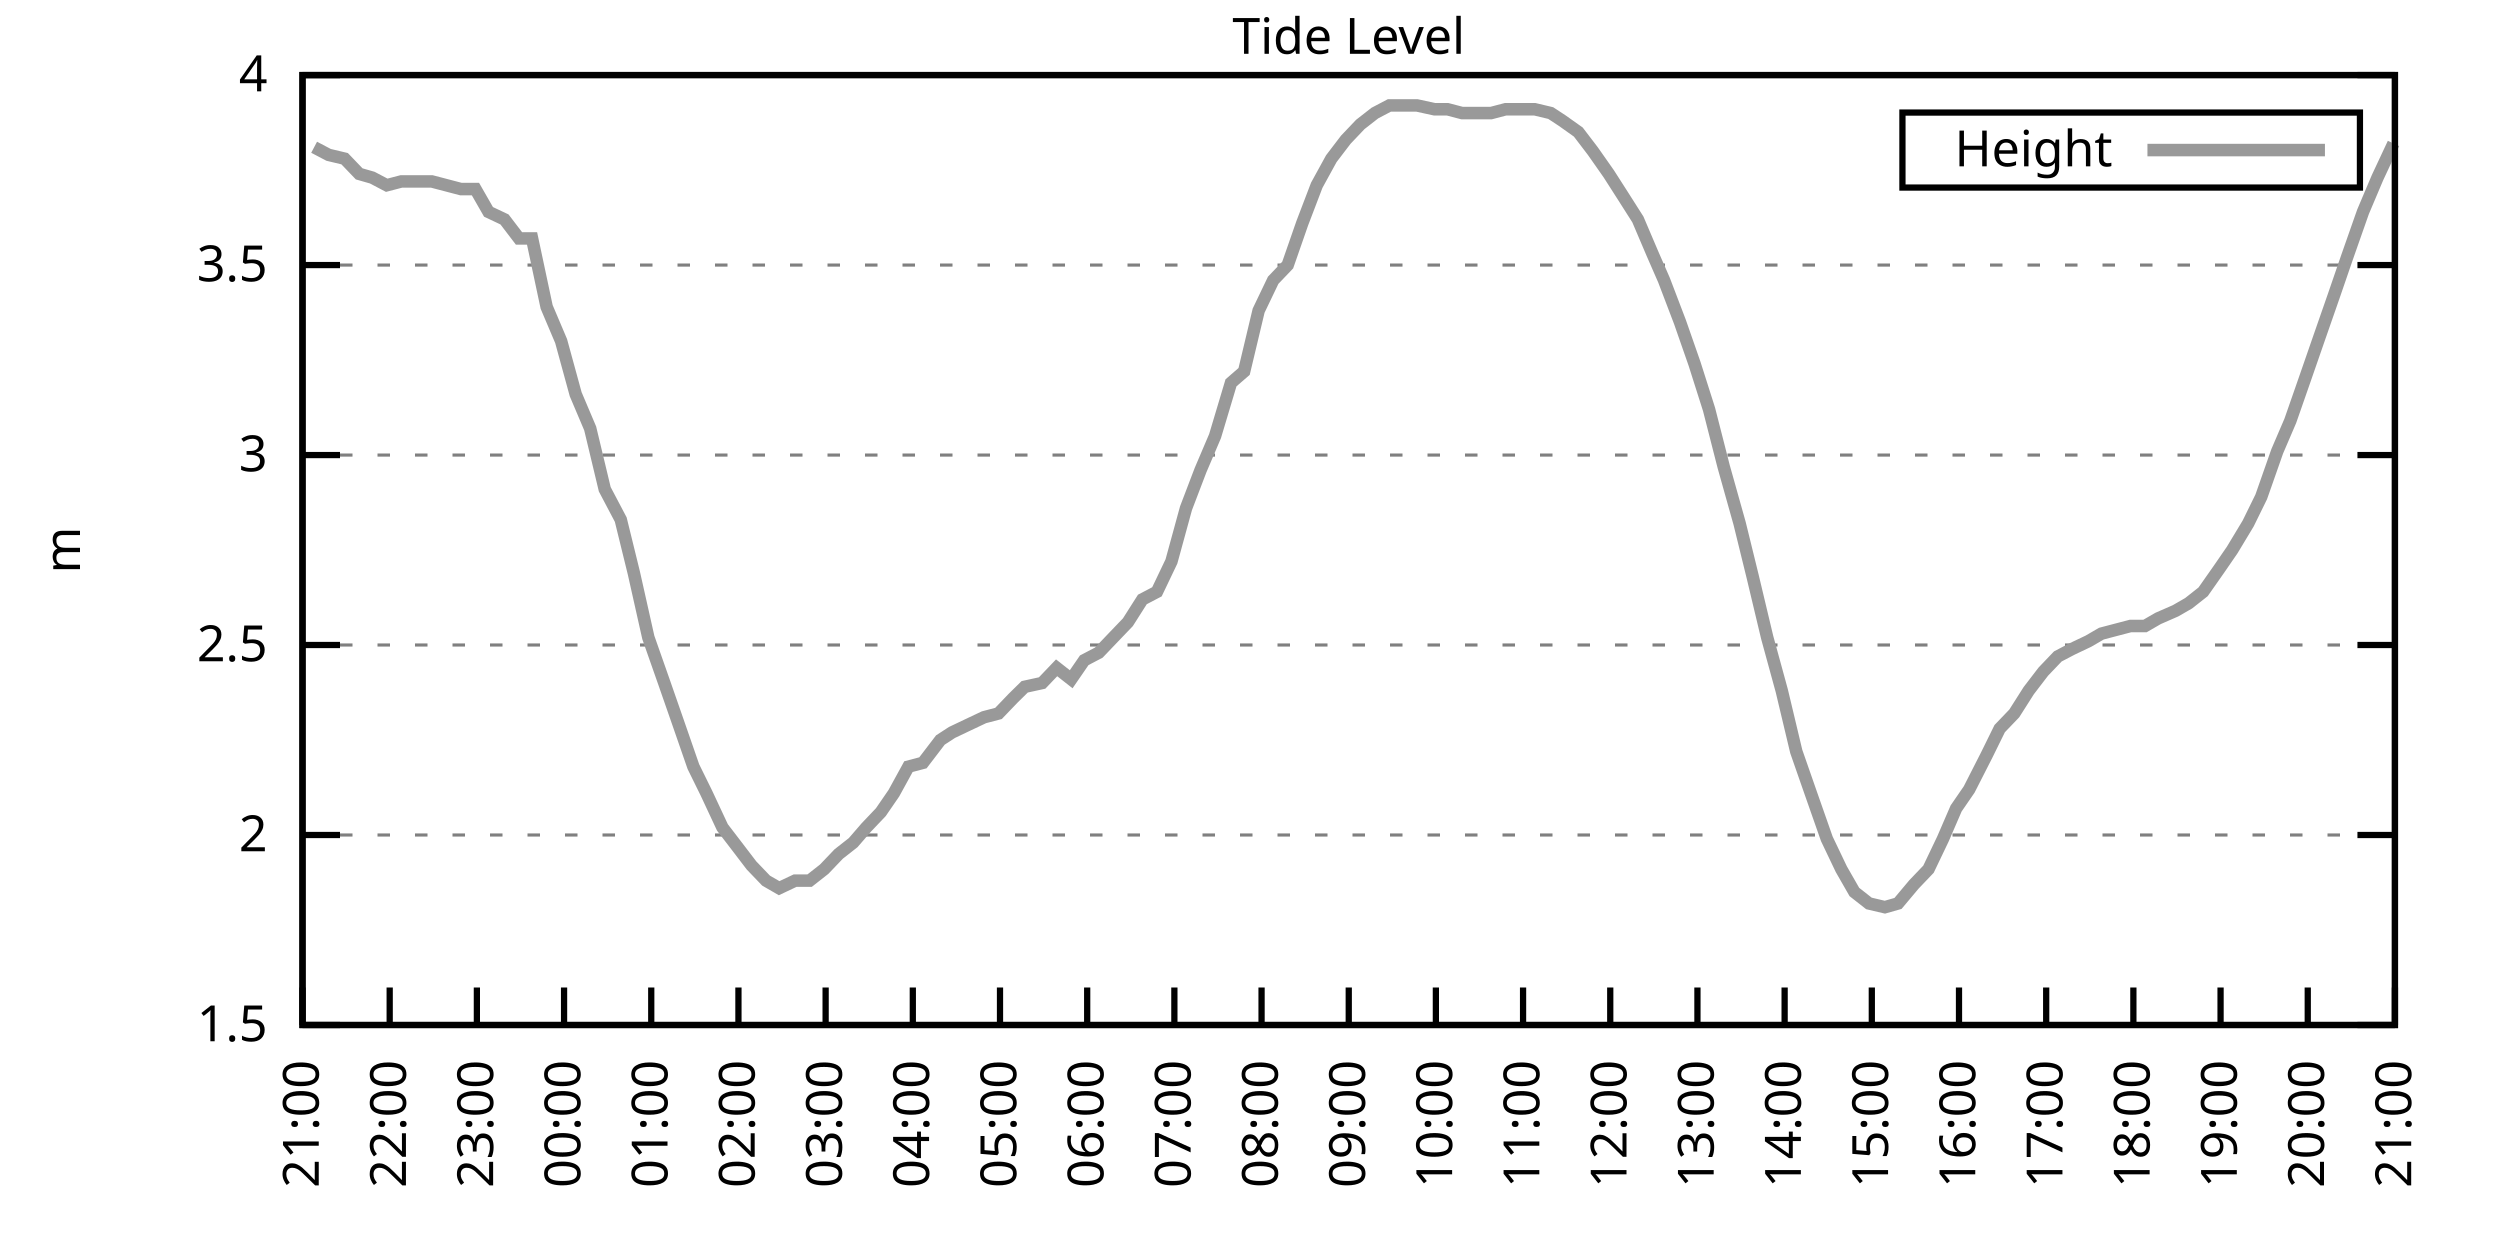
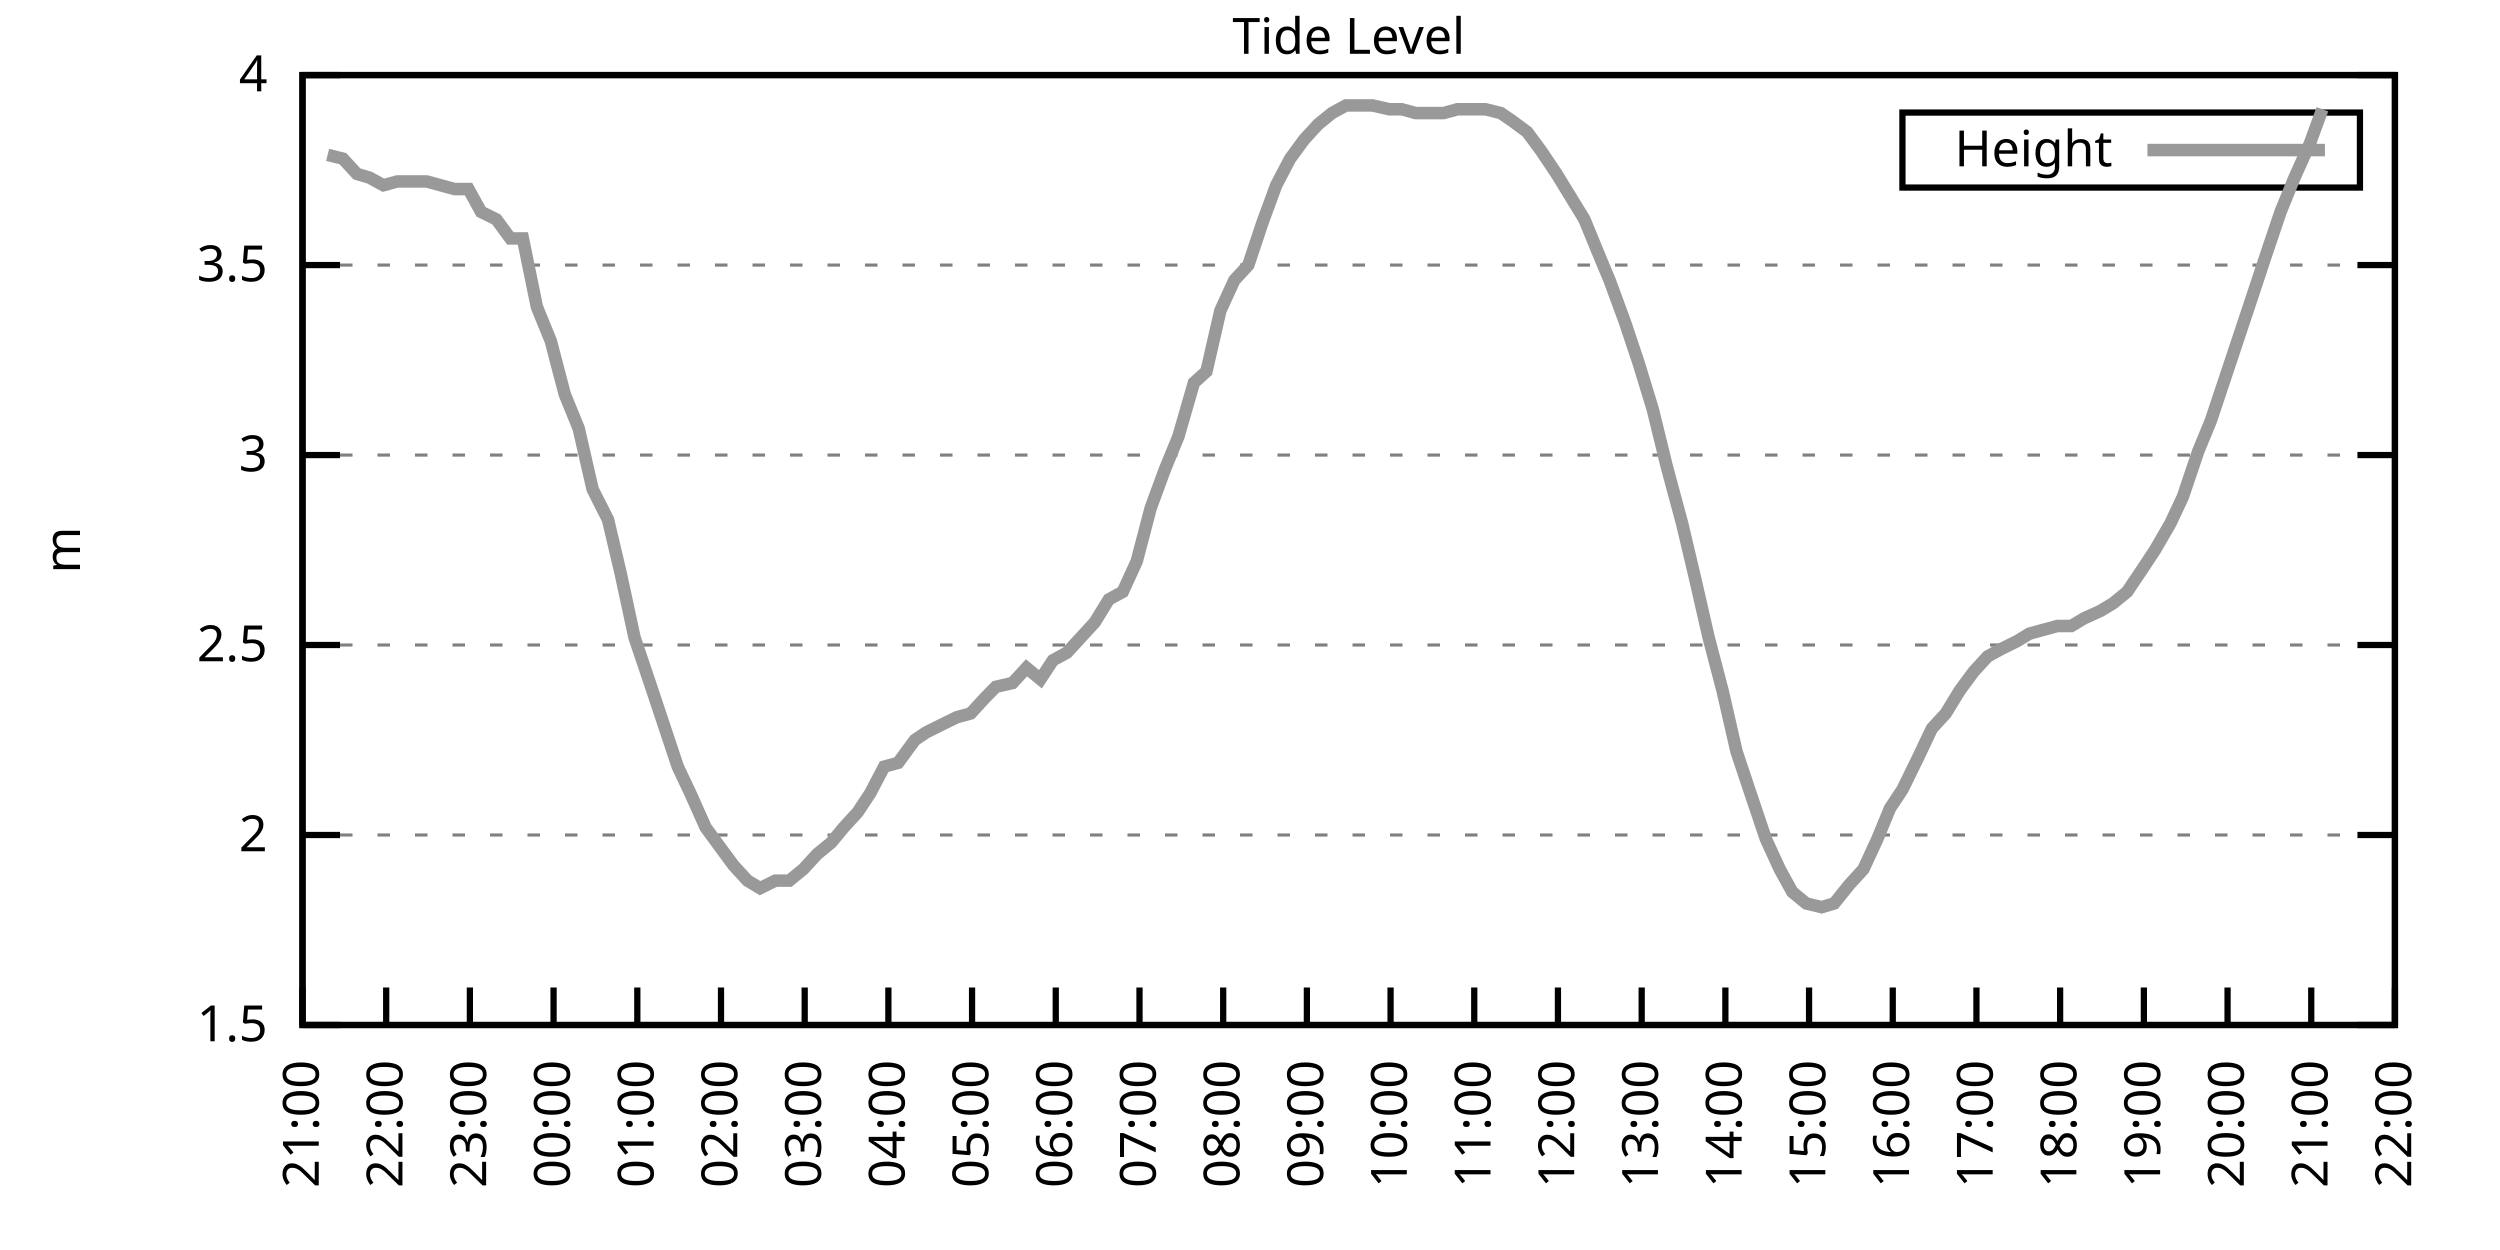
<svg xmlns="http://www.w3.org/2000/svg" xmlns:xlink="http://www.w3.org/1999/xlink" width="400" height="200" viewBox="0 0 400 200">
  <g id="gnuplot_canvas">
    <rect x="0" y="0" width="400" height="200" fill="none" />
    <defs>
      <circle id="gpDot" r="0.5" stroke-width="0.5" stroke="currentColor" />
      <path id="gpPt0" stroke-width="0.333" stroke="currentColor" d="M-1,0 h2 M0,-1 v2" />
      <path id="gpPt1" stroke-width="0.333" stroke="currentColor" d="M-1,-1 L1,1 M1,-1 L-1,1" />
      <path id="gpPt2" stroke-width="0.333" stroke="currentColor" d="M-1,0 L1,0 M0,-1 L0,1 M-1,-1 L1,1 M-1,1 L1,-1" />
      <rect id="gpPt3" stroke-width="0.333" stroke="currentColor" x="-1" y="-1" width="2" height="2" />
      <rect id="gpPt4" stroke-width="0.333" stroke="currentColor" fill="currentColor" x="-1" y="-1" width="2" height="2" />
      <circle id="gpPt5" stroke-width="0.333" stroke="currentColor" cx="0" cy="0" r="1" />
      <use xlink:href="#gpPt5" id="gpPt6" fill="currentColor" stroke="none" />
      <path id="gpPt7" stroke-width="0.333" stroke="currentColor" d="M0,-1.33 L-1.33,0.67 L1.33,0.67 z" />
      <use xlink:href="#gpPt7" id="gpPt8" fill="currentColor" stroke="none" />
      <use xlink:href="#gpPt7" id="gpPt9" stroke="currentColor" transform="rotate(180)" />
      <use xlink:href="#gpPt9" id="gpPt10" fill="currentColor" stroke="none" />
      <use xlink:href="#gpPt3" id="gpPt11" stroke="currentColor" transform="rotate(45)" />
      <use xlink:href="#gpPt11" id="gpPt12" fill="currentColor" stroke="none" />
      <path id="gpPt13" stroke-width="0.333" stroke="currentColor" d="M0,1.330 L1.265,0.411 L0.782,-1.067 L-0.782,-1.076 L-1.265,0.411 z" />
      <use xlink:href="#gpPt13" id="gpPt14" fill="currentColor" stroke="none" />
      <filter id="textbox" filterUnits="objectBoundingBox" x="0" y="0" height="1" width="1">
        <feFlood flood-color="white" flood-opacity="1" result="bgnd" />
        <feComposite in="SourceGraphic" in2="bgnd" operator="atop" />
      </filter>
      <filter id="greybox" filterUnits="objectBoundingBox" x="0" y="0" height="1" width="1">
        <feFlood flood-color="lightgrey" flood-opacity="1" result="grey" />
        <feComposite in="SourceGraphic" in2="grey" operator="atop" />
      </filter>
    </defs>
    <g fill="none" color="white" stroke="currentColor" stroke-width="1.00" stroke-linecap="butt" stroke-linejoin="miter">
</g>
    <g fill="none" color="black" stroke="currentColor" stroke-width="1.00" stroke-linecap="butt" stroke-linejoin="miter">
      <g stroke="none" shape-rendering="crispEdges">
        <polygon fill="rgb(255, 255, 255)" points="48.40,164.00 383.18,164.00 383.18,12.02 48.40,12.02 " />
      </g>
    </g>
    <g fill="none" color="black" stroke="currentColor" stroke-width="1.00" stroke-linecap="butt" stroke-linejoin="miter">
</g>
    <g fill="none" color="black" stroke="black" stroke-width="0.50" stroke-linecap="butt" stroke-linejoin="miter">
</g>
    <g fill="none" color="gray" stroke="currentColor" stroke-width="0.50" stroke-linecap="butt" stroke-linejoin="miter">
      <path stroke="gray" stroke-dasharray="2,4" class="gridline" d="M48.40,164.00 L383.19,164.00  " />
    </g>
    <g fill="none" color="gray" stroke="gray" stroke-width="1.00" stroke-linecap="butt" stroke-linejoin="miter">
</g>
    <g fill="none" color="black" stroke="currentColor" stroke-width="1.00" stroke-linecap="butt" stroke-linejoin="miter">
      <path stroke="black" d="M48.40,164.00 L54.40,164.00 M383.19,164.00 L377.19,164.00  " />
      <g transform="translate(42.80,166.60)" stroke="none" fill="black" font-family="Sans" font-size="8.00" text-anchor="end">
        <text>
          <tspan font-family="Sans"> 1.5</tspan>
        </text>
      </g>
    </g>
    <g fill="none" color="black" stroke="currentColor" stroke-width="1.00" stroke-linecap="butt" stroke-linejoin="miter">
</g>
    <g fill="none" color="black" stroke="black" stroke-width="0.50" stroke-linecap="butt" stroke-linejoin="miter">
</g>
    <g fill="none" color="gray" stroke="currentColor" stroke-width="0.50" stroke-linecap="butt" stroke-linejoin="miter">
      <path stroke="gray" stroke-dasharray="2,4" class="gridline" d="M48.40,133.60 L383.19,133.60  " />
    </g>
    <g fill="none" color="gray" stroke="gray" stroke-width="1.00" stroke-linecap="butt" stroke-linejoin="miter">
</g>
    <g fill="none" color="black" stroke="currentColor" stroke-width="1.00" stroke-linecap="butt" stroke-linejoin="miter">
      <path stroke="black" d="M48.40,133.60 L54.40,133.60 M383.19,133.60 L377.19,133.60  " />
      <g transform="translate(42.80,136.20)" stroke="none" fill="black" font-family="Sans" font-size="8.00" text-anchor="end">
        <text>
          <tspan font-family="Sans"> 2</tspan>
        </text>
      </g>
    </g>
    <g fill="none" color="black" stroke="currentColor" stroke-width="1.00" stroke-linecap="butt" stroke-linejoin="miter">
</g>
    <g fill="none" color="black" stroke="black" stroke-width="0.50" stroke-linecap="butt" stroke-linejoin="miter">
</g>
    <g fill="none" color="gray" stroke="currentColor" stroke-width="0.50" stroke-linecap="butt" stroke-linejoin="miter">
      <path stroke="gray" stroke-dasharray="2,4" class="gridline" d="M48.40,103.20 L383.19,103.20  " />
    </g>
    <g fill="none" color="gray" stroke="gray" stroke-width="1.00" stroke-linecap="butt" stroke-linejoin="miter">
</g>
    <g fill="none" color="black" stroke="currentColor" stroke-width="1.00" stroke-linecap="butt" stroke-linejoin="miter">
      <path stroke="black" d="M48.40,103.20 L54.40,103.20 M383.19,103.20 L377.19,103.20  " />
      <g transform="translate(42.80,105.80)" stroke="none" fill="black" font-family="Sans" font-size="8.00" text-anchor="end">
        <text>
          <tspan font-family="Sans"> 2.5</tspan>
        </text>
      </g>
    </g>
    <g fill="none" color="black" stroke="currentColor" stroke-width="1.00" stroke-linecap="butt" stroke-linejoin="miter">
</g>
    <g fill="none" color="black" stroke="black" stroke-width="0.50" stroke-linecap="butt" stroke-linejoin="miter">
</g>
    <g fill="none" color="gray" stroke="currentColor" stroke-width="0.50" stroke-linecap="butt" stroke-linejoin="miter">
      <path stroke="gray" stroke-dasharray="2,4" class="gridline" d="M48.40,72.81 L383.19,72.81  " />
    </g>
    <g fill="none" color="gray" stroke="gray" stroke-width="1.00" stroke-linecap="butt" stroke-linejoin="miter">
</g>
    <g fill="none" color="black" stroke="currentColor" stroke-width="1.00" stroke-linecap="butt" stroke-linejoin="miter">
      <path stroke="black" d="M48.40,72.81 L54.40,72.81 M383.19,72.81 L377.19,72.81  " />
      <g transform="translate(42.80,75.41)" stroke="none" fill="black" font-family="Sans" font-size="8.00" text-anchor="end">
        <text>
          <tspan font-family="Sans"> 3</tspan>
        </text>
      </g>
    </g>
    <g fill="none" color="black" stroke="currentColor" stroke-width="1.00" stroke-linecap="butt" stroke-linejoin="miter">
</g>
    <g fill="none" color="black" stroke="black" stroke-width="0.50" stroke-linecap="butt" stroke-linejoin="miter">
</g>
    <g fill="none" color="gray" stroke="currentColor" stroke-width="0.50" stroke-linecap="butt" stroke-linejoin="miter">
      <path stroke="gray" stroke-dasharray="2,4" class="gridline" d="M48.40,42.41 L383.19,42.41  " />
    </g>
    <g fill="none" color="gray" stroke="gray" stroke-width="1.00" stroke-linecap="butt" stroke-linejoin="miter">
</g>
    <g fill="none" color="black" stroke="currentColor" stroke-width="1.00" stroke-linecap="butt" stroke-linejoin="miter">
      <path stroke="black" d="M48.40,42.41 L54.40,42.41 M383.19,42.41 L377.19,42.41  " />
      <g transform="translate(42.80,45.01)" stroke="none" fill="black" font-family="Sans" font-size="8.00" text-anchor="end">
        <text>
          <tspan font-family="Sans"> 3.5</tspan>
        </text>
      </g>
    </g>
    <g fill="none" color="black" stroke="currentColor" stroke-width="1.00" stroke-linecap="butt" stroke-linejoin="miter">
</g>
    <g fill="none" color="black" stroke="black" stroke-width="0.50" stroke-linecap="butt" stroke-linejoin="miter">
</g>
    <g fill="none" color="gray" stroke="currentColor" stroke-width="0.50" stroke-linecap="butt" stroke-linejoin="miter">
      <path stroke="gray" stroke-dasharray="2,4" class="gridline" d="M48.40,12.01 L383.19,12.01  " />
    </g>
    <g fill="none" color="gray" stroke="gray" stroke-width="1.00" stroke-linecap="butt" stroke-linejoin="miter">
</g>
    <g fill="none" color="black" stroke="currentColor" stroke-width="1.00" stroke-linecap="butt" stroke-linejoin="miter">
      <path stroke="black" d="M48.40,12.01 L54.40,12.01 M383.19,12.01 L377.19,12.01  " />
      <g transform="translate(42.80,14.61)" stroke="none" fill="black" font-family="Sans" font-size="8.00" text-anchor="end">
        <text>
          <tspan font-family="Sans"> 4</tspan>
        </text>
      </g>
    </g>
    <g fill="none" color="black" stroke="currentColor" stroke-width="1.00" stroke-linecap="butt" stroke-linejoin="miter">
      <path stroke="black" d="M48.40,164.00 L48.40,158.00  " />
      <g transform="translate(51.00,169.60) rotate(270.00)" stroke="none" fill="black" font-family="Sans" font-size="8.00" text-anchor="end">
        <text>
          <tspan font-family="Sans">21:00</tspan>
        </text>
      </g>
    </g>
    <g fill="none" color="black" stroke="currentColor" stroke-width="1.00" stroke-linecap="butt" stroke-linejoin="miter">
-       <path stroke="black" d="M62.35,164.00 L62.35,158.00  " />
-       <g transform="translate(64.95,169.60) rotate(270.00)" stroke="none" fill="black" font-family="Sans" font-size="8.00" text-anchor="end">
+       <path stroke="black" d="M61.79,164.00 L61.79,158.00  " />
+       <g transform="translate(64.39,169.60) rotate(270.00)" stroke="none" fill="black" font-family="Sans" font-size="8.00" text-anchor="end">
        <text>
          <tspan font-family="Sans">22:00</tspan>
        </text>
      </g>
    </g>
    <g fill="none" color="black" stroke="currentColor" stroke-width="1.00" stroke-linecap="butt" stroke-linejoin="miter">
-       <path stroke="black" d="M76.30,164.00 L76.30,158.00  " />
-       <g transform="translate(78.90,169.60) rotate(270.00)" stroke="none" fill="black" font-family="Sans" font-size="8.00" text-anchor="end">
+       <path stroke="black" d="M75.18,164.00 L75.18,158.00  " />
+       <g transform="translate(77.78,169.60) rotate(270.00)" stroke="none" fill="black" font-family="Sans" font-size="8.00" text-anchor="end">
        <text>
          <tspan font-family="Sans">23:00</tspan>
        </text>
      </g>
    </g>
    <g fill="none" color="black" stroke="currentColor" stroke-width="1.00" stroke-linecap="butt" stroke-linejoin="miter">
-       <path stroke="black" d="M90.25,164.00 L90.25,158.00  " />
-       <g transform="translate(92.85,169.60) rotate(270.00)" stroke="none" fill="black" font-family="Sans" font-size="8.00" text-anchor="end">
+       <path stroke="black" d="M88.57,164.00 L88.57,158.00  " />
+       <g transform="translate(91.17,169.60) rotate(270.00)" stroke="none" fill="black" font-family="Sans" font-size="8.00" text-anchor="end">
        <text>
          <tspan font-family="Sans">00:00</tspan>
        </text>
      </g>
    </g>
    <g fill="none" color="black" stroke="currentColor" stroke-width="1.00" stroke-linecap="butt" stroke-linejoin="miter">
-       <path stroke="black" d="M104.20,164.00 L104.20,158.00  " />
-       <g transform="translate(106.80,169.60) rotate(270.00)" stroke="none" fill="black" font-family="Sans" font-size="8.00" text-anchor="end">
+       <path stroke="black" d="M101.97,164.00 L101.97,158.00  " />
+       <g transform="translate(104.57,169.60) rotate(270.00)" stroke="none" fill="black" font-family="Sans" font-size="8.00" text-anchor="end">
        <text>
          <tspan font-family="Sans">01:00</tspan>
        </text>
      </g>
    </g>
    <g fill="none" color="black" stroke="currentColor" stroke-width="1.00" stroke-linecap="butt" stroke-linejoin="miter">
-       <path stroke="black" d="M118.15,164.00 L118.15,158.00  " />
-       <g transform="translate(120.75,169.60) rotate(270.00)" stroke="none" fill="black" font-family="Sans" font-size="8.00" text-anchor="end">
+       <path stroke="black" d="M115.36,164.00 L115.36,158.00  " />
+       <g transform="translate(117.96,169.60) rotate(270.00)" stroke="none" fill="black" font-family="Sans" font-size="8.00" text-anchor="end">
        <text>
          <tspan font-family="Sans">02:00</tspan>
        </text>
      </g>
    </g>
    <g fill="none" color="black" stroke="currentColor" stroke-width="1.00" stroke-linecap="butt" stroke-linejoin="miter">
-       <path stroke="black" d="M132.10,164.00 L132.10,158.00  " />
-       <g transform="translate(134.70,169.60) rotate(270.00)" stroke="none" fill="black" font-family="Sans" font-size="8.00" text-anchor="end">
+       <path stroke="black" d="M128.75,164.00 L128.75,158.00  " />
+       <g transform="translate(131.35,169.60) rotate(270.00)" stroke="none" fill="black" font-family="Sans" font-size="8.00" text-anchor="end">
        <text>
          <tspan font-family="Sans">03:00</tspan>
        </text>
      </g>
    </g>
    <g fill="none" color="black" stroke="currentColor" stroke-width="1.00" stroke-linecap="butt" stroke-linejoin="miter">
-       <path stroke="black" d="M146.05,164.00 L146.05,158.00  " />
-       <g transform="translate(148.65,169.60) rotate(270.00)" stroke="none" fill="black" font-family="Sans" font-size="8.00" text-anchor="end">
+       <path stroke="black" d="M142.14,164.00 L142.14,158.00  " />
+       <g transform="translate(144.74,169.60) rotate(270.00)" stroke="none" fill="black" font-family="Sans" font-size="8.00" text-anchor="end">
        <text>
          <tspan font-family="Sans">04:00</tspan>
        </text>
      </g>
    </g>
    <g fill="none" color="black" stroke="currentColor" stroke-width="1.00" stroke-linecap="butt" stroke-linejoin="miter">
-       <path stroke="black" d="M160.00,164.00 L160.00,158.00  " />
-       <g transform="translate(162.60,169.60) rotate(270.00)" stroke="none" fill="black" font-family="Sans" font-size="8.00" text-anchor="end">
+       <path stroke="black" d="M155.53,164.00 L155.53,158.00  " />
+       <g transform="translate(158.13,169.60) rotate(270.00)" stroke="none" fill="black" font-family="Sans" font-size="8.00" text-anchor="end">
        <text>
          <tspan font-family="Sans">05:00</tspan>
        </text>
      </g>
    </g>
    <g fill="none" color="black" stroke="currentColor" stroke-width="1.00" stroke-linecap="butt" stroke-linejoin="miter">
-       <path stroke="black" d="M173.95,164.00 L173.95,158.00  " />
-       <g transform="translate(176.55,169.60) rotate(270.00)" stroke="none" fill="black" font-family="Sans" font-size="8.00" text-anchor="end">
+       <path stroke="black" d="M168.92,164.00 L168.92,158.00  " />
+       <g transform="translate(171.52,169.60) rotate(270.00)" stroke="none" fill="black" font-family="Sans" font-size="8.00" text-anchor="end">
        <text>
          <tspan font-family="Sans">06:00</tspan>
        </text>
      </g>
    </g>
    <g fill="none" color="black" stroke="currentColor" stroke-width="1.00" stroke-linecap="butt" stroke-linejoin="miter">
-       <path stroke="black" d="M187.90,164.00 L187.90,158.00  " />
-       <g transform="translate(190.50,169.60) rotate(270.00)" stroke="none" fill="black" font-family="Sans" font-size="8.00" text-anchor="end">
+       <path stroke="black" d="M182.32,164.00 L182.32,158.00  " />
+       <g transform="translate(184.92,169.60) rotate(270.00)" stroke="none" fill="black" font-family="Sans" font-size="8.00" text-anchor="end">
        <text>
          <tspan font-family="Sans">07:00</tspan>
        </text>
      </g>
    </g>
    <g fill="none" color="black" stroke="currentColor" stroke-width="1.00" stroke-linecap="butt" stroke-linejoin="miter">
-       <path stroke="black" d="M201.85,164.00 L201.85,158.00  " />
-       <g transform="translate(204.45,169.60) rotate(270.00)" stroke="none" fill="black" font-family="Sans" font-size="8.00" text-anchor="end">
+       <path stroke="black" d="M195.71,164.00 L195.71,158.00  " />
+       <g transform="translate(198.31,169.60) rotate(270.00)" stroke="none" fill="black" font-family="Sans" font-size="8.00" text-anchor="end">
        <text>
          <tspan font-family="Sans">08:00</tspan>
        </text>
      </g>
    </g>
    <g fill="none" color="black" stroke="currentColor" stroke-width="1.00" stroke-linecap="butt" stroke-linejoin="miter">
-       <path stroke="black" d="M215.80,164.00 L215.80,158.00  " />
-       <g transform="translate(218.40,169.60) rotate(270.00)" stroke="none" fill="black" font-family="Sans" font-size="8.00" text-anchor="end">
+       <path stroke="black" d="M209.10,164.00 L209.10,158.00  " />
+       <g transform="translate(211.70,169.60) rotate(270.00)" stroke="none" fill="black" font-family="Sans" font-size="8.00" text-anchor="end">
        <text>
          <tspan font-family="Sans">09:00</tspan>
        </text>
      </g>
    </g>
    <g fill="none" color="black" stroke="currentColor" stroke-width="1.00" stroke-linecap="butt" stroke-linejoin="miter">
-       <path stroke="black" d="M229.74,164.00 L229.74,158.00  " />
-       <g transform="translate(232.34,169.60) rotate(270.00)" stroke="none" fill="black" font-family="Sans" font-size="8.00" text-anchor="end">
+       <path stroke="black" d="M222.49,164.00 L222.49,158.00  " />
+       <g transform="translate(225.09,169.60) rotate(270.00)" stroke="none" fill="black" font-family="Sans" font-size="8.00" text-anchor="end">
        <text>
          <tspan font-family="Sans">10:00</tspan>
        </text>
      </g>
    </g>
    <g fill="none" color="black" stroke="currentColor" stroke-width="1.00" stroke-linecap="butt" stroke-linejoin="miter">
-       <path stroke="black" d="M243.69,164.00 L243.69,158.00  " />
-       <g transform="translate(246.29,169.60) rotate(270.00)" stroke="none" fill="black" font-family="Sans" font-size="8.00" text-anchor="end">
+       <path stroke="black" d="M235.88,164.00 L235.88,158.00  " />
+       <g transform="translate(238.48,169.60) rotate(270.00)" stroke="none" fill="black" font-family="Sans" font-size="8.00" text-anchor="end">
        <text>
          <tspan font-family="Sans">11:00</tspan>
        </text>
      </g>
    </g>
    <g fill="none" color="black" stroke="currentColor" stroke-width="1.00" stroke-linecap="butt" stroke-linejoin="miter">
-       <path stroke="black" d="M257.64,164.00 L257.64,158.00  " />
-       <g transform="translate(260.24,169.60) rotate(270.00)" stroke="none" fill="black" font-family="Sans" font-size="8.00" text-anchor="end">
+       <path stroke="black" d="M249.27,164.00 L249.27,158.00  " />
+       <g transform="translate(251.87,169.60) rotate(270.00)" stroke="none" fill="black" font-family="Sans" font-size="8.00" text-anchor="end">
        <text>
          <tspan font-family="Sans">12:00</tspan>
        </text>
      </g>
    </g>
    <g fill="none" color="black" stroke="currentColor" stroke-width="1.00" stroke-linecap="butt" stroke-linejoin="miter">
-       <path stroke="black" d="M271.59,164.00 L271.59,158.00  " />
-       <g transform="translate(274.19,169.60) rotate(270.00)" stroke="none" fill="black" font-family="Sans" font-size="8.00" text-anchor="end">
+       <path stroke="black" d="M262.67,164.00 L262.67,158.00  " />
+       <g transform="translate(265.27,169.60) rotate(270.00)" stroke="none" fill="black" font-family="Sans" font-size="8.00" text-anchor="end">
        <text>
          <tspan font-family="Sans">13:00</tspan>
        </text>
      </g>
    </g>
    <g fill="none" color="black" stroke="currentColor" stroke-width="1.00" stroke-linecap="butt" stroke-linejoin="miter">
-       <path stroke="black" d="M285.54,164.00 L285.54,158.00  " />
-       <g transform="translate(288.14,169.60) rotate(270.00)" stroke="none" fill="black" font-family="Sans" font-size="8.00" text-anchor="end">
+       <path stroke="black" d="M276.06,164.00 L276.06,158.00  " />
+       <g transform="translate(278.66,169.60) rotate(270.00)" stroke="none" fill="black" font-family="Sans" font-size="8.00" text-anchor="end">
        <text>
          <tspan font-family="Sans">14:00</tspan>
        </text>
      </g>
    </g>
    <g fill="none" color="black" stroke="currentColor" stroke-width="1.00" stroke-linecap="butt" stroke-linejoin="miter">
-       <path stroke="black" d="M299.49,164.00 L299.49,158.00  " />
-       <g transform="translate(302.09,169.60) rotate(270.00)" stroke="none" fill="black" font-family="Sans" font-size="8.00" text-anchor="end">
+       <path stroke="black" d="M289.45,164.00 L289.45,158.00  " />
+       <g transform="translate(292.05,169.60) rotate(270.00)" stroke="none" fill="black" font-family="Sans" font-size="8.00" text-anchor="end">
        <text>
          <tspan font-family="Sans">15:00</tspan>
        </text>
      </g>
    </g>
    <g fill="none" color="black" stroke="currentColor" stroke-width="1.00" stroke-linecap="butt" stroke-linejoin="miter">
-       <path stroke="black" d="M313.44,164.00 L313.44,158.00  " />
-       <g transform="translate(316.04,169.60) rotate(270.00)" stroke="none" fill="black" font-family="Sans" font-size="8.00" text-anchor="end">
+       <path stroke="black" d="M302.84,164.00 L302.84,158.00  " />
+       <g transform="translate(305.44,169.60) rotate(270.00)" stroke="none" fill="black" font-family="Sans" font-size="8.00" text-anchor="end">
        <text>
          <tspan font-family="Sans">16:00</tspan>
        </text>
      </g>
    </g>
    <g fill="none" color="black" stroke="currentColor" stroke-width="1.00" stroke-linecap="butt" stroke-linejoin="miter">
-       <path stroke="black" d="M327.39,164.00 L327.39,158.00  " />
-       <g transform="translate(329.99,169.60) rotate(270.00)" stroke="none" fill="black" font-family="Sans" font-size="8.00" text-anchor="end">
+       <path stroke="black" d="M316.23,164.00 L316.23,158.00  " />
+       <g transform="translate(318.83,169.60) rotate(270.00)" stroke="none" fill="black" font-family="Sans" font-size="8.00" text-anchor="end">
        <text>
          <tspan font-family="Sans">17:00</tspan>
        </text>
      </g>
    </g>
    <g fill="none" color="black" stroke="currentColor" stroke-width="1.00" stroke-linecap="butt" stroke-linejoin="miter">
-       <path stroke="black" d="M341.34,164.00 L341.34,158.00  " />
-       <g transform="translate(343.94,169.60) rotate(270.00)" stroke="none" fill="black" font-family="Sans" font-size="8.00" text-anchor="end">
+       <path stroke="black" d="M329.62,164.00 L329.62,158.00  " />
+       <g transform="translate(332.22,169.60) rotate(270.00)" stroke="none" fill="black" font-family="Sans" font-size="8.00" text-anchor="end">
        <text>
          <tspan font-family="Sans">18:00</tspan>
        </text>
      </g>
    </g>
    <g fill="none" color="black" stroke="currentColor" stroke-width="1.00" stroke-linecap="butt" stroke-linejoin="miter">
-       <path stroke="black" d="M355.29,164.00 L355.29,158.00  " />
-       <g transform="translate(357.89,169.60) rotate(270.00)" stroke="none" fill="black" font-family="Sans" font-size="8.00" text-anchor="end">
+       <path stroke="black" d="M343.02,164.00 L343.02,158.00  " />
+       <g transform="translate(345.62,169.60) rotate(270.00)" stroke="none" fill="black" font-family="Sans" font-size="8.00" text-anchor="end">
        <text>
          <tspan font-family="Sans">19:00</tspan>
        </text>
      </g>
    </g>
    <g fill="none" color="black" stroke="currentColor" stroke-width="1.00" stroke-linecap="butt" stroke-linejoin="miter">
-       <path stroke="black" d="M369.24,164.00 L369.24,158.00  " />
-       <g transform="translate(371.84,169.60) rotate(270.00)" stroke="none" fill="black" font-family="Sans" font-size="8.00" text-anchor="end">
+       <path stroke="black" d="M356.41,164.00 L356.41,158.00  " />
+       <g transform="translate(359.01,169.60) rotate(270.00)" stroke="none" fill="black" font-family="Sans" font-size="8.00" text-anchor="end">
        <text>
          <tspan font-family="Sans">20:00</tspan>
+         </text>
+       </g>
+     </g>
+     <g fill="none" color="black" stroke="currentColor" stroke-width="1.00" stroke-linecap="butt" stroke-linejoin="miter">
+       <path stroke="black" d="M369.80,164.00 L369.80,158.00  " />
+       <g transform="translate(372.40,169.60) rotate(270.00)" stroke="none" fill="black" font-family="Sans" font-size="8.00" text-anchor="end">
+         <text>
+           <tspan font-family="Sans">21:00</tspan>
        </text>
      </g>
    </g>
    <g fill="none" color="black" stroke="currentColor" stroke-width="1.00" stroke-linecap="butt" stroke-linejoin="miter">
      <path stroke="black" d="M383.19,164.00 L383.19,158.00  " />
      <g transform="translate(385.79,169.60) rotate(270.00)" stroke="none" fill="black" font-family="Sans" font-size="8.00" text-anchor="end">
        <text>
-           <tspan font-family="Sans">21:00</tspan>
+           <tspan font-family="Sans">22:00</tspan>
        </text>
      </g>
    </g>
    <g fill="none" color="black" stroke="currentColor" stroke-width="1.00" stroke-linecap="butt" stroke-linejoin="miter">
</g>
    <g fill="none" color="black" stroke="currentColor" stroke-width="1.00" stroke-linecap="butt" stroke-linejoin="miter">
      <path stroke="black" d="M48.40,12.01 L48.40,164.00 L383.19,164.00 L383.19,12.01 L48.40,12.01 Z  " />
    </g>
    <g fill="none" color="black" stroke="currentColor" stroke-width="1.00" stroke-linecap="butt" stroke-linejoin="miter">
</g>
    <g fill="none" color="black" stroke="currentColor" stroke-width="1.00" stroke-linecap="butt" stroke-linejoin="miter">
      <path stroke="black" d="M304.39,30.01 L304.39,18.01 L377.59,18.01 L377.59,30.01 L304.39,30.01 Z  " />
    </g>
    <g id="Tide_level_plot_1">
      <g fill="none" color="white" stroke="black" stroke-width="2.00" stroke-linecap="butt" stroke-linejoin="miter">
</g>
      <g fill="none" color="black" stroke="currentColor" stroke-width="2.00" stroke-linecap="butt" stroke-linejoin="miter">
        <g transform="translate(337.99,26.61)" stroke="none" fill="black" font-family="Sans" font-size="8.00" text-anchor="end">
          <text>
            <tspan font-family="Sans">Height</tspan>
          </text>
        </g>
      </g>
      <g fill="none" color="black" stroke="currentColor" stroke-width="2.00" stroke-linecap="butt" stroke-linejoin="miter">
-         <path stroke="rgb(153, 153, 153)" d="M343.59,24.01 L371.99,24.01 M50.26,23.56 L52.58,24.78 L55.14,25.39 L57.47,27.82 L59.56,28.42 L61.88,29.64   L64.21,29.03 L66.53,29.03 L69.09,29.03 L71.42,29.64 L73.74,30.25 L76.07,30.25 L78.16,33.90 L80.72,35.11   L83.04,38.15 L85.13,38.15 L87.46,49.10 L89.78,54.57 L92.11,63.08 L94.43,68.55 L96.76,78.28 L99.32,83.14   L101.41,91.65 L103.73,101.99 L106.29,109.28 L108.62,115.97 L110.94,122.66 L113.03,126.91 L115.59,132.39 L117.92,135.43   L120.24,138.47 L122.57,140.90 L124.66,142.11 L127.22,140.90 L129.54,140.90 L131.87,139.07 L134.19,136.64 L136.51,134.82   L138.61,132.39 L140.93,129.95 L143.02,126.91 L145.35,122.66 L147.67,122.05 L150.46,118.40 L152.32,117.19 L154.88,115.97   L157.44,114.76 L159.76,114.15 L162.09,111.72 L163.95,109.89 L166.74,109.28 L169.06,106.85 L171.39,108.68 L173.48,105.64   L175.81,104.42 L178.13,101.99 L180.46,99.56 L182.78,95.91 L185.11,94.69 L187.43,89.83 L189.76,81.32 L192.08,75.24   L194.41,69.77 L196.96,61.25 L199.06,59.43 L201.38,49.70 L203.71,44.84 L206.03,42.41 L208.36,35.72 L210.68,29.64   L213.01,25.39 L215.33,22.35 L217.65,19.91 L219.98,18.09 L222.30,16.87 L224.63,16.87 L226.72,16.87 L229.51,17.48   L231.60,17.48 L233.93,18.09 L236.02,18.09 L238.58,18.09 L240.90,17.48 L243.23,17.48 L245.55,17.48 L248.11,18.09   L249.97,19.31 L252.53,21.13 L254.85,24.17 L257.41,27.82 L259.74,31.46 L262.06,35.11 L264.39,40.58 L266.25,44.84   L268.80,51.53 L271.13,58.21 L273.45,65.51 L275.78,74.63 L278.34,83.75 L280.43,92.26 L282.75,101.99 L285.08,110.50   L287.40,120.23 L289.73,126.91 L292.29,134.21 L294.61,139.07 L296.70,142.72 L299.03,144.55 L301.58,145.15 L303.68,144.55   L306.23,141.51 L308.56,139.07 L310.88,134.21 L312.98,129.35 L315.07,126.31 L317.86,120.83 L319.95,116.58 L322.28,114.15   L324.60,110.50 L326.93,107.46 L329.25,105.03 L331.58,103.81 L334.13,102.60 L336.23,101.38 L338.55,100.77 L340.88,100.16   L343.20,100.16 L345.29,98.95 L348.08,97.73 L350.18,96.52 L352.50,94.69 L355.06,91.04 L357.15,88.00 L359.71,83.75   L361.80,79.49 L364.36,72.20 L366.45,67.33 L368.78,60.65 L371.10,53.96 L373.43,47.27 L375.52,41.19 L378.08,33.90   L380.40,28.42 L382.96,22.95  " />
+         <path stroke="rgb(153, 153, 153)" d="M343.59,24.01 L371.99,24.01 M52.42,24.78 L54.87,25.39 L57.10,27.82 L59.11,28.42 L61.35,29.64 L63.58,29.03   L65.81,29.03 L68.26,29.03 L70.50,29.64 L72.73,30.25 L74.96,30.25 L76.97,33.90 L79.42,35.11 L81.66,38.15   L83.66,38.15 L85.90,49.10 L88.13,54.57 L90.36,63.08 L92.59,68.55 L94.82,78.28 L97.28,83.14 L99.29,91.65   L101.52,101.99 L103.98,109.28 L106.21,115.97 L108.44,122.66 L110.45,126.91 L112.90,132.39 L115.13,135.43 L117.37,138.47   L119.60,140.90 L121.61,142.11 L124.06,140.90 L126.29,140.90 L128.53,139.07 L130.76,136.64 L132.99,134.82 L135.00,132.39   L137.23,129.95 L139.24,126.91 L141.47,122.66 L143.70,122.05 L146.38,118.40 L148.17,117.19 L150.62,115.97 L153.08,114.76   L155.31,114.15 L157.54,111.72 L159.33,109.89 L162.01,109.28 L164.24,106.85 L166.47,108.68 L168.48,105.64 L170.71,104.42   L172.94,101.99 L175.17,99.56 L177.41,95.91 L179.64,94.69 L181.87,89.83 L184.10,81.32 L186.33,75.24 L188.57,69.77   L191.02,61.25 L193.03,59.43 L195.26,49.70 L197.49,44.84 L199.73,42.41 L201.96,35.72 L204.19,29.64 L206.42,25.39   L208.65,22.35 L210.88,19.91 L213.12,18.09 L215.35,16.87 L217.58,16.87 L219.59,16.87 L222.27,17.48 L224.28,17.48   L226.51,18.09 L228.52,18.09 L230.97,18.09 L233.20,17.48 L235.44,17.48 L237.67,17.48 L240.12,18.09 L241.91,19.31   L244.36,21.13 L246.60,24.17 L249.05,27.82 L251.28,31.46 L253.51,35.11 L255.75,40.58 L257.53,44.84 L259.99,51.53   L262.22,58.21 L264.45,65.51 L266.68,74.63 L269.14,83.75 L271.15,92.26 L273.38,101.99 L275.61,110.50 L277.84,120.23   L280.07,126.91 L282.53,134.21 L284.76,139.07 L286.77,142.72 L289.00,144.55 L291.46,145.15 L293.47,144.55 L295.92,141.51   L298.15,139.07 L300.39,134.21 L302.39,129.35 L304.40,126.31 L307.08,120.83 L309.09,116.58 L311.32,114.15 L313.55,110.50   L315.79,107.46 L318.02,105.03 L320.25,103.81 L322.70,102.60 L324.71,101.38 L326.95,100.77 L329.18,100.16 L331.41,100.16   L333.42,98.95 L336.10,97.73 L338.10,96.52 L340.34,94.69 L342.79,91.04 L344.80,88.00 L347.26,83.75 L349.26,79.49   L351.72,72.20 L353.73,67.33 L355.96,60.65 L358.19,53.96 L360.42,47.27 L362.43,41.19 L364.89,33.90 L367.12,28.42   L369.58,22.95 L371.58,17.48  " />
      </g>
    </g>
    <g fill="none" color="black" stroke="currentColor" stroke-width="2.00" stroke-linecap="butt" stroke-linejoin="miter">
</g>
    <g fill="none" color="black" stroke="black" stroke-width="1.00" stroke-linecap="butt" stroke-linejoin="miter">
</g>
    <g fill="none" color="black" stroke="currentColor" stroke-width="1.00" stroke-linecap="butt" stroke-linejoin="miter">
      <path stroke="black" d="M48.40,12.01 L48.40,164.00 L383.19,164.00 L383.19,12.01 L48.40,12.01 Z  " />
      <g transform="translate(12.80,88.01) rotate(270.00)" stroke="none" fill="black" font-family="Sans" font-size="8.00" text-anchor="middle">
        <text>
          <tspan font-family="Sans">m</tspan>
        </text>
      </g>
    </g>
    <g fill="none" color="black" stroke="currentColor" stroke-width="1.00" stroke-linecap="butt" stroke-linejoin="miter">
</g>
    <g fill="none" color="black" stroke="currentColor" stroke-width="1.00" stroke-linecap="butt" stroke-linejoin="miter">
      <g transform="translate(215.79,8.61)" stroke="none" fill="black" font-family="Sans" font-size="8.00" text-anchor="middle">
        <text>
          <tspan font-family="Sans">Tide Level</tspan>
        </text>
      </g>
    </g>
    <g fill="none" color="black" stroke="currentColor" stroke-width="1.00" stroke-linecap="butt" stroke-linejoin="miter">
</g>
  </g>
</svg>
